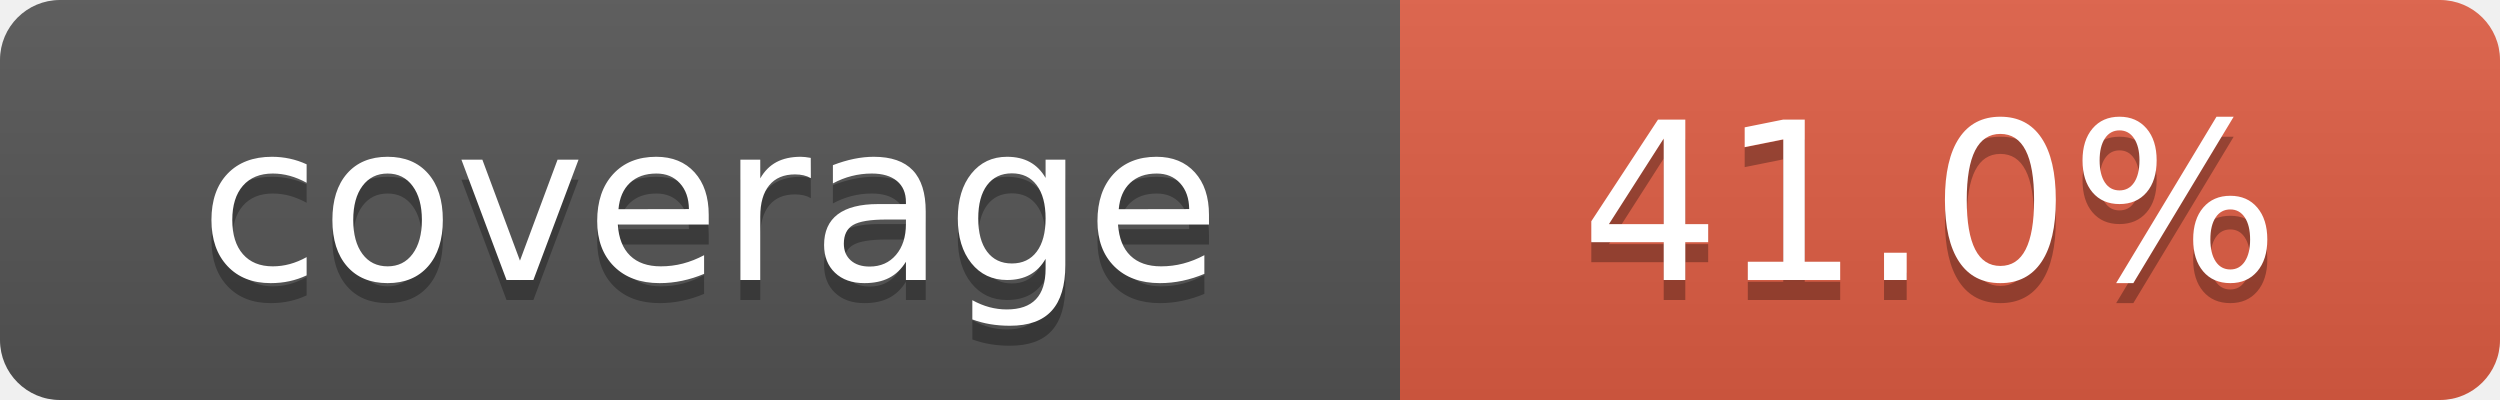
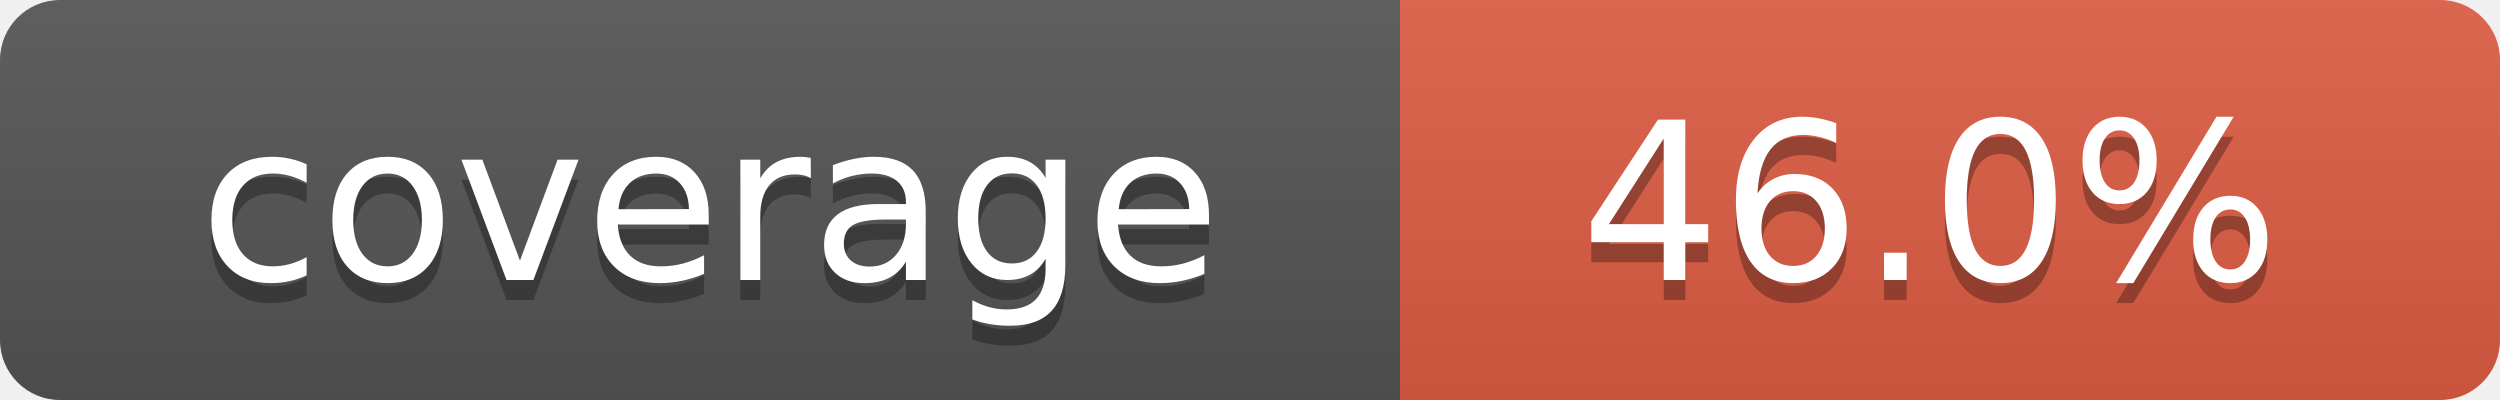
- <svg xmlns="http://www.w3.org/2000/svg" width="125" height="20" role="img" aria-label="coverage:41.0%">
+ <svg xmlns="http://www.w3.org/2000/svg" width="125" height="20" role="img" aria-label="coverage:46.0%">
  <linearGradient id="s" x2="0" y2="100%">
    <stop offset="0" stop-color="#bbb" stop-opacity=".1" />
    <stop offset="1" stop-opacity=".1" />
  </linearGradient>
  <mask id="m">
    <rect width="125" height="20" rx="3" fill="#fff" />
  </mask>
  <g mask="url(#m)">
    <rect width="70" height="20" fill="#555" />
    <rect x="70" width="55" height="20" fill="#e05d44" />
    <rect width="125" height="20" fill="url(#s)" />
  </g>
  <g fill="#fff" text-anchor="middle" font-family="Verdana,Geneva,DejaVu Sans,sans-serif" text-rendering="geometricPrecision" font-size="110">
    <text aria-hidden="true" x="355" y="150" fill="#010101" fill-opacity=".3" transform="scale(.1)" textLength="600">coverage</text>
    <text x="355" y="140" transform="scale(.1)" fill="#fff" textLength="600">coverage</text>
-     <text aria-hidden="true" x="965" y="150" fill="#010101" fill-opacity=".3" transform="scale(.1)" textLength="450">41.0%</text>
-     <text x="965" y="140" transform="scale(.1)" fill="#fff" textLength="450">41.0%</text>
+     <text aria-hidden="true" x="965" y="150" fill="#010101" fill-opacity=".3" transform="scale(.1)" textLength="450">46.0%</text>
+     <text x="965" y="140" transform="scale(.1)" fill="#fff" textLength="450">46.0%</text>
  </g>
</svg>
